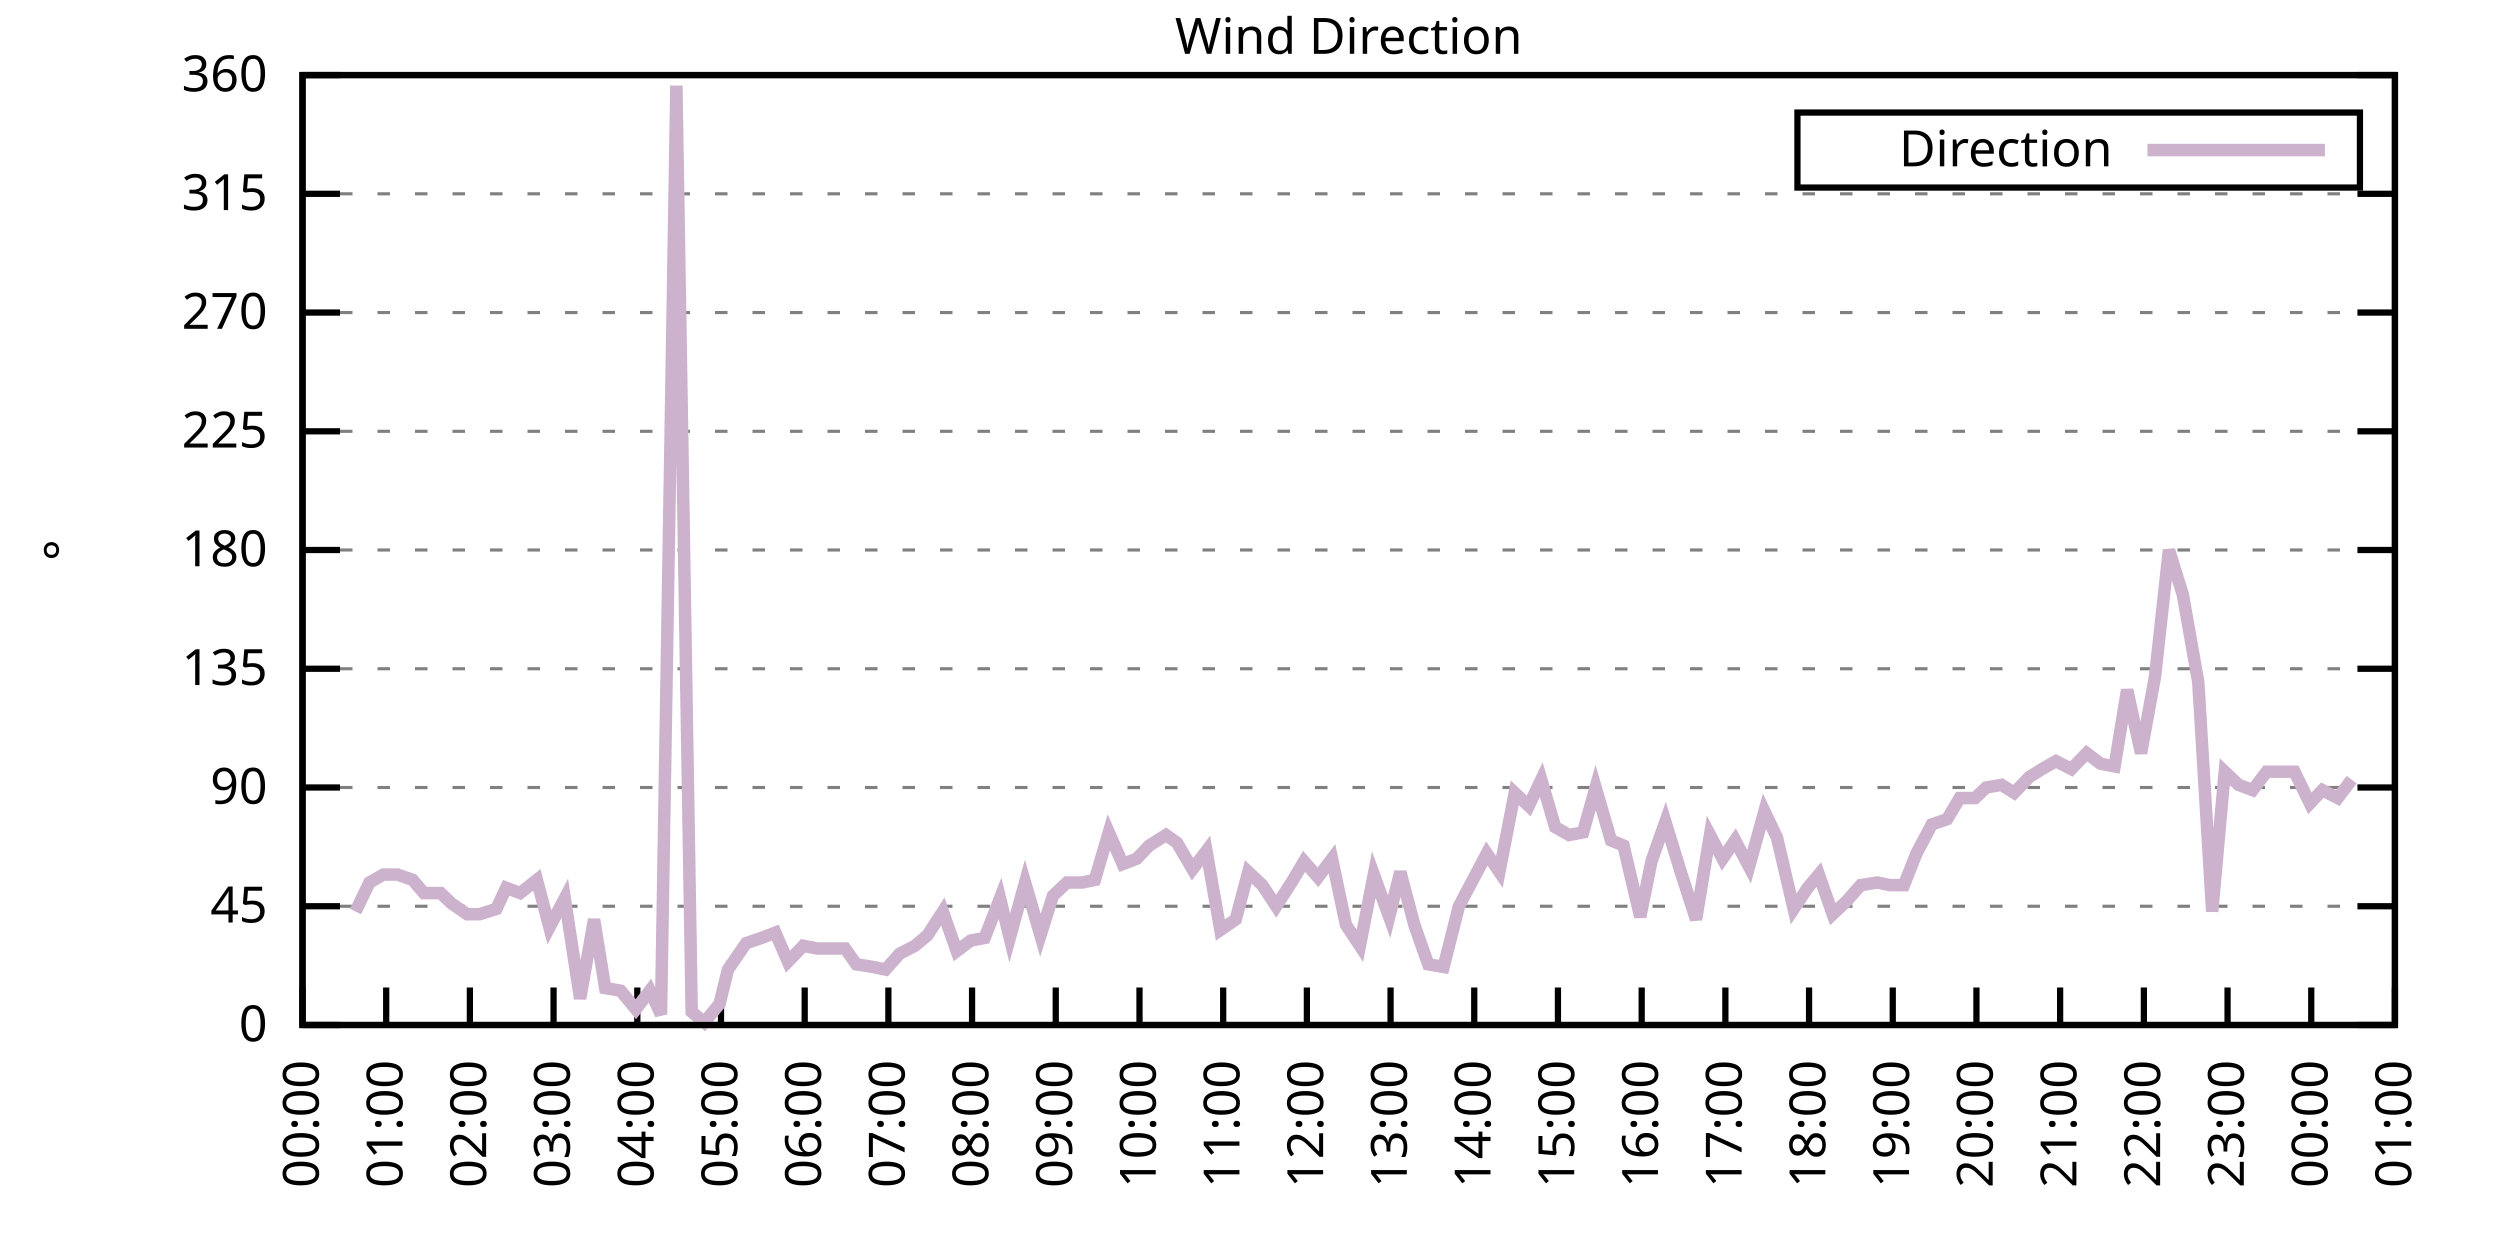
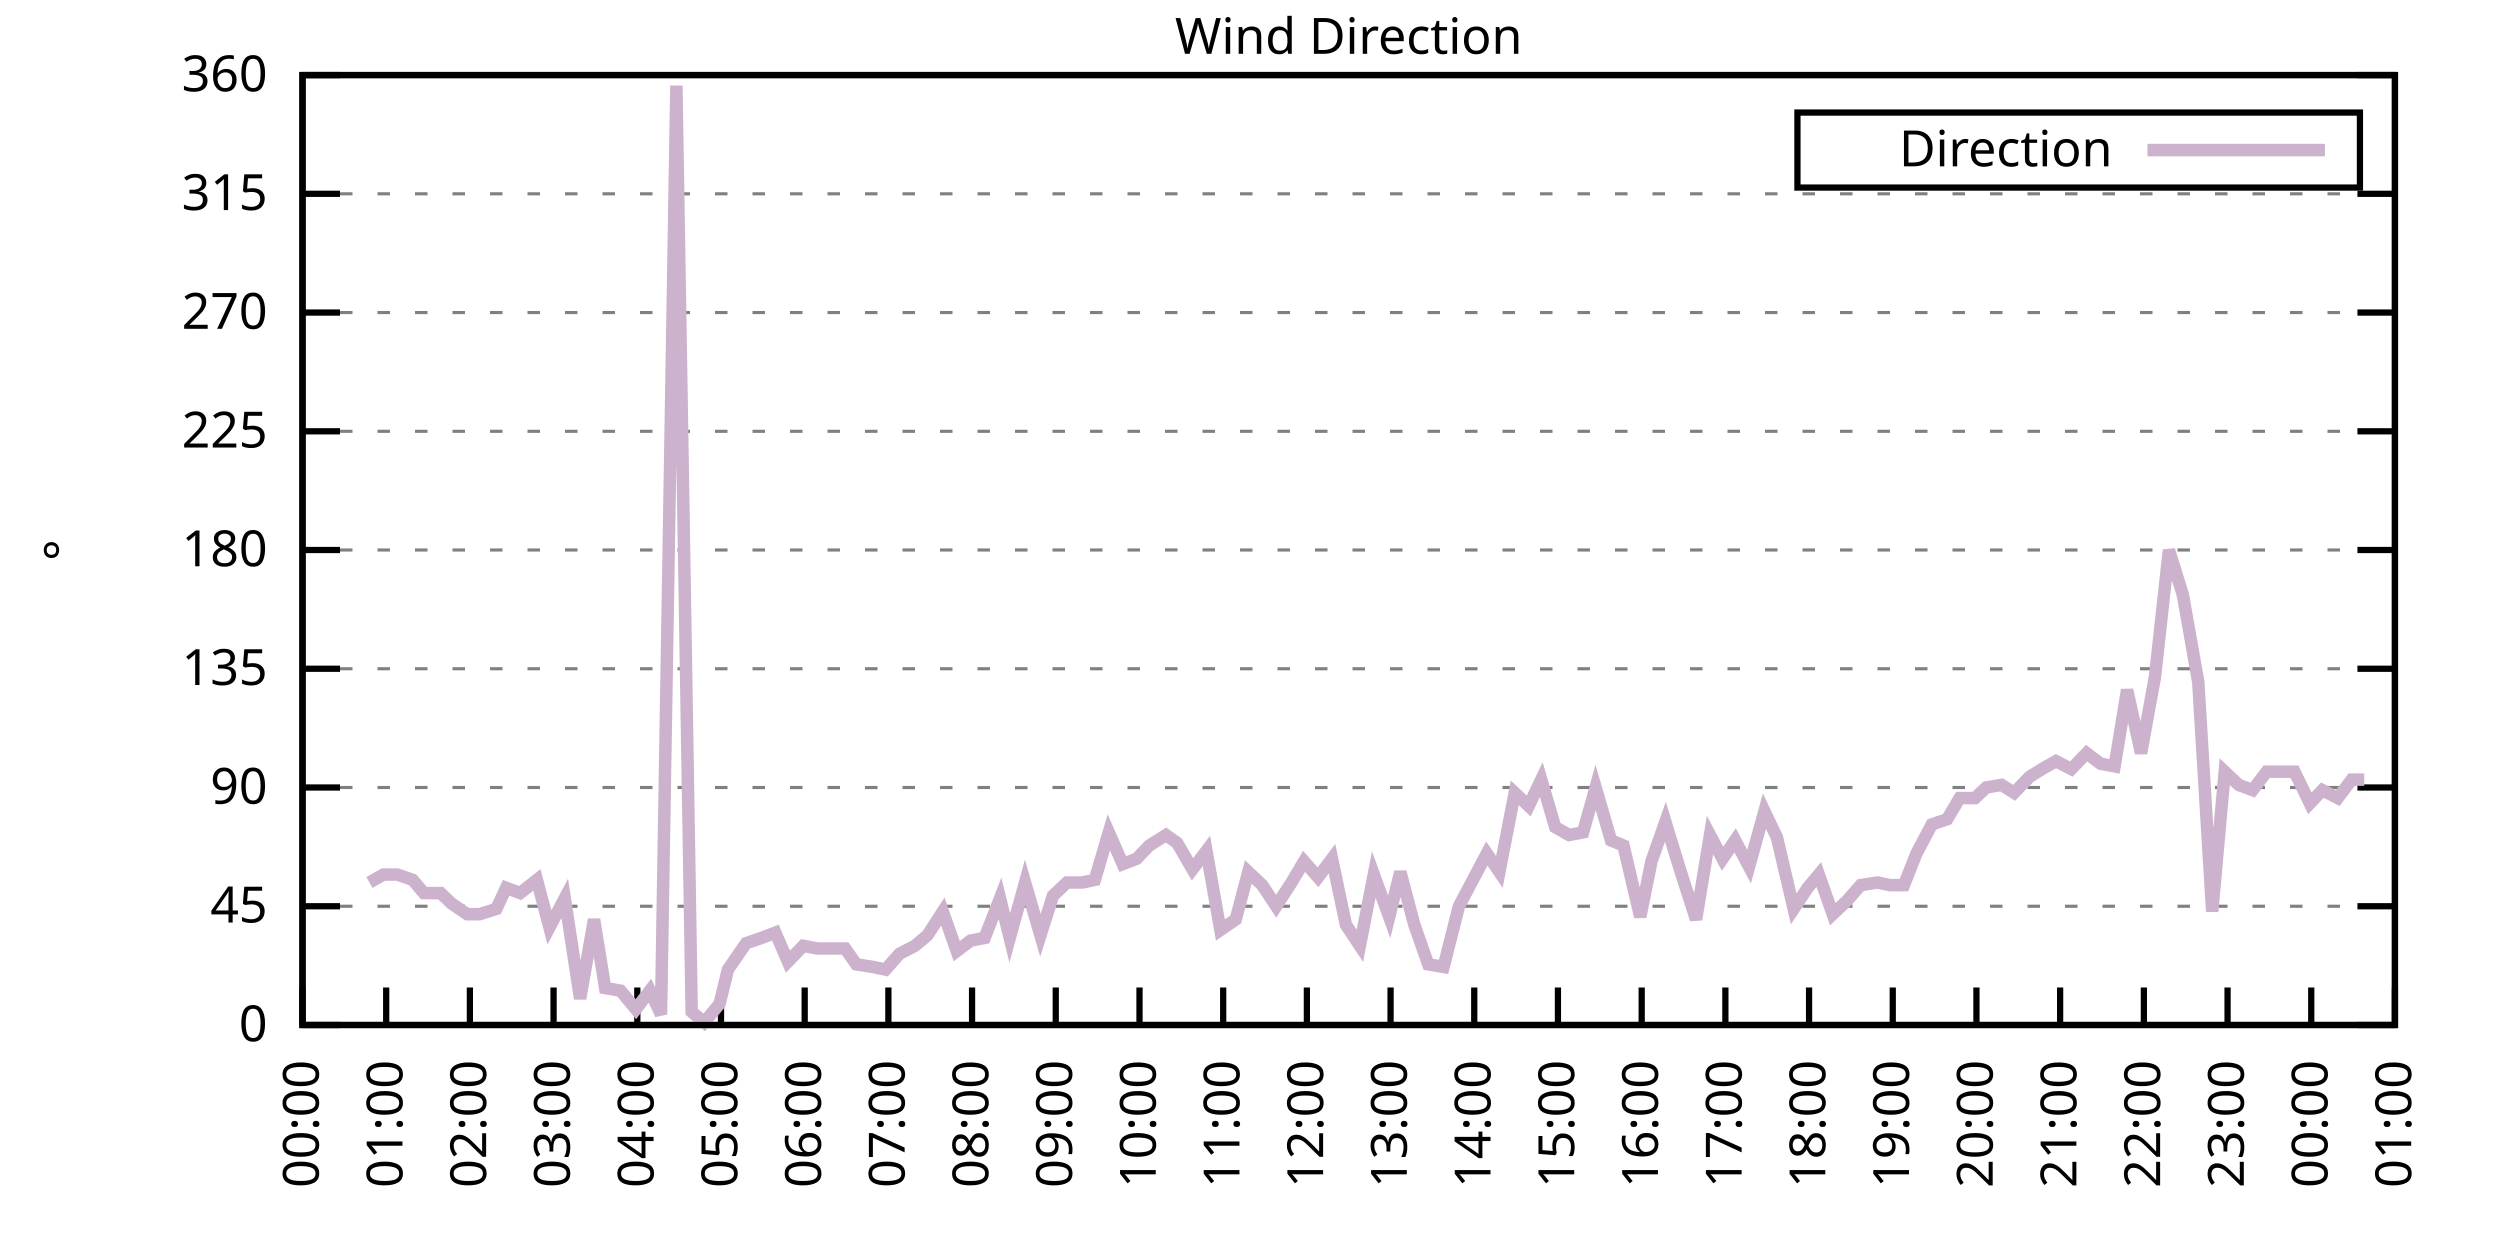
<svg xmlns="http://www.w3.org/2000/svg" xmlns:xlink="http://www.w3.org/1999/xlink" width="400" height="200" viewBox="0 0 400 200">
  <g id="gnuplot_canvas">
    <rect x="0" y="0" width="400" height="200" fill="none" />
    <defs>
      <circle id="gpDot" r="0.5" stroke-width="0.5" stroke="currentColor" />
      <path id="gpPt0" stroke-width="0.333" stroke="currentColor" d="M-1,0 h2 M0,-1 v2" />
      <path id="gpPt1" stroke-width="0.333" stroke="currentColor" d="M-1,-1 L1,1 M1,-1 L-1,1" />
      <path id="gpPt2" stroke-width="0.333" stroke="currentColor" d="M-1,0 L1,0 M0,-1 L0,1 M-1,-1 L1,1 M-1,1 L1,-1" />
      <rect id="gpPt3" stroke-width="0.333" stroke="currentColor" x="-1" y="-1" width="2" height="2" />
      <rect id="gpPt4" stroke-width="0.333" stroke="currentColor" fill="currentColor" x="-1" y="-1" width="2" height="2" />
      <circle id="gpPt5" stroke-width="0.333" stroke="currentColor" cx="0" cy="0" r="1" />
      <use xlink:href="#gpPt5" id="gpPt6" fill="currentColor" stroke="none" />
      <path id="gpPt7" stroke-width="0.333" stroke="currentColor" d="M0,-1.33 L-1.33,0.67 L1.33,0.67 z" />
      <use xlink:href="#gpPt7" id="gpPt8" fill="currentColor" stroke="none" />
      <use xlink:href="#gpPt7" id="gpPt9" stroke="currentColor" transform="rotate(180)" />
      <use xlink:href="#gpPt9" id="gpPt10" fill="currentColor" stroke="none" />
      <use xlink:href="#gpPt3" id="gpPt11" stroke="currentColor" transform="rotate(45)" />
      <use xlink:href="#gpPt11" id="gpPt12" fill="currentColor" stroke="none" />
      <path id="gpPt13" stroke-width="0.333" stroke="currentColor" d="M0,1.330 L1.265,0.411 L0.782,-1.067 L-0.782,-1.076 L-1.265,0.411 z" />
      <use xlink:href="#gpPt13" id="gpPt14" fill="currentColor" stroke="none" />
      <filter id="textbox" filterUnits="objectBoundingBox" x="0" y="0" height="1" width="1">
        <feFlood flood-color="white" flood-opacity="1" result="bgnd" />
        <feComposite in="SourceGraphic" in2="bgnd" operator="atop" />
      </filter>
      <filter id="greybox" filterUnits="objectBoundingBox" x="0" y="0" height="1" width="1">
        <feFlood flood-color="lightgrey" flood-opacity="1" result="grey" />
        <feComposite in="SourceGraphic" in2="grey" operator="atop" />
      </filter>
    </defs>
    <g fill="none" color="white" stroke="currentColor" stroke-width="1.00" stroke-linecap="butt" stroke-linejoin="miter">
</g>
    <g fill="none" color="black" stroke="currentColor" stroke-width="1.00" stroke-linecap="butt" stroke-linejoin="miter">
      <g stroke="none" shape-rendering="crispEdges">
        <polygon fill="rgb(255, 255, 255)" points="48.40,164.00 383.18,164.00 383.18,12.02 48.40,12.02 " />
      </g>
    </g>
    <g fill="none" color="black" stroke="currentColor" stroke-width="1.00" stroke-linecap="butt" stroke-linejoin="miter">
</g>
    <g fill="none" color="black" stroke="black" stroke-width="0.50" stroke-linecap="butt" stroke-linejoin="miter">
</g>
    <g fill="none" color="gray" stroke="currentColor" stroke-width="0.50" stroke-linecap="butt" stroke-linejoin="miter">
      <path stroke="gray" stroke-dasharray="2,4" class="gridline" d="M48.40,164.00 L383.19,164.00  " />
    </g>
    <g fill="none" color="gray" stroke="gray" stroke-width="1.00" stroke-linecap="butt" stroke-linejoin="miter">
</g>
    <g fill="none" color="black" stroke="currentColor" stroke-width="1.00" stroke-linecap="butt" stroke-linejoin="miter">
      <path stroke="black" d="M48.40,164.00 L54.40,164.00 M383.19,164.00 L377.19,164.00  " />
      <g transform="translate(42.80,166.60)" stroke="none" fill="black" font-family="Sans" font-size="8.00" text-anchor="end">
        <text>
          <tspan font-family="Sans"> 0</tspan>
        </text>
      </g>
    </g>
    <g fill="none" color="black" stroke="currentColor" stroke-width="1.00" stroke-linecap="butt" stroke-linejoin="miter">
</g>
    <g fill="none" color="black" stroke="black" stroke-width="0.50" stroke-linecap="butt" stroke-linejoin="miter">
</g>
    <g fill="none" color="gray" stroke="currentColor" stroke-width="0.50" stroke-linecap="butt" stroke-linejoin="miter">
      <path stroke="gray" stroke-dasharray="2,4" class="gridline" d="M48.40,145.00 L383.19,145.00  " />
    </g>
    <g fill="none" color="gray" stroke="gray" stroke-width="1.00" stroke-linecap="butt" stroke-linejoin="miter">
</g>
    <g fill="none" color="black" stroke="currentColor" stroke-width="1.00" stroke-linecap="butt" stroke-linejoin="miter">
      <path stroke="black" d="M48.40,145.00 L54.40,145.00 M383.19,145.00 L377.19,145.00  " />
      <g transform="translate(42.80,147.60)" stroke="none" fill="black" font-family="Sans" font-size="8.00" text-anchor="end">
        <text>
          <tspan font-family="Sans"> 45</tspan>
        </text>
      </g>
    </g>
    <g fill="none" color="black" stroke="currentColor" stroke-width="1.00" stroke-linecap="butt" stroke-linejoin="miter">
</g>
    <g fill="none" color="black" stroke="black" stroke-width="0.50" stroke-linecap="butt" stroke-linejoin="miter">
</g>
    <g fill="none" color="gray" stroke="currentColor" stroke-width="0.50" stroke-linecap="butt" stroke-linejoin="miter">
      <path stroke="gray" stroke-dasharray="2,4" class="gridline" d="M48.40,126.00 L383.19,126.00  " />
    </g>
    <g fill="none" color="gray" stroke="gray" stroke-width="1.00" stroke-linecap="butt" stroke-linejoin="miter">
</g>
    <g fill="none" color="black" stroke="currentColor" stroke-width="1.00" stroke-linecap="butt" stroke-linejoin="miter">
      <path stroke="black" d="M48.40,126.00 L54.40,126.00 M383.19,126.00 L377.19,126.00  " />
      <g transform="translate(42.80,128.60)" stroke="none" fill="black" font-family="Sans" font-size="8.00" text-anchor="end">
        <text>
          <tspan font-family="Sans"> 90</tspan>
        </text>
      </g>
    </g>
    <g fill="none" color="black" stroke="currentColor" stroke-width="1.00" stroke-linecap="butt" stroke-linejoin="miter">
</g>
    <g fill="none" color="black" stroke="black" stroke-width="0.50" stroke-linecap="butt" stroke-linejoin="miter">
</g>
    <g fill="none" color="gray" stroke="currentColor" stroke-width="0.50" stroke-linecap="butt" stroke-linejoin="miter">
      <path stroke="gray" stroke-dasharray="2,4" class="gridline" d="M48.40,107.00 L383.19,107.00  " />
    </g>
    <g fill="none" color="gray" stroke="gray" stroke-width="1.00" stroke-linecap="butt" stroke-linejoin="miter">
</g>
    <g fill="none" color="black" stroke="currentColor" stroke-width="1.00" stroke-linecap="butt" stroke-linejoin="miter">
      <path stroke="black" d="M48.40,107.00 L54.40,107.00 M383.19,107.00 L377.19,107.00  " />
      <g transform="translate(42.80,109.60)" stroke="none" fill="black" font-family="Sans" font-size="8.00" text-anchor="end">
        <text>
          <tspan font-family="Sans"> 135</tspan>
        </text>
      </g>
    </g>
    <g fill="none" color="black" stroke="currentColor" stroke-width="1.00" stroke-linecap="butt" stroke-linejoin="miter">
</g>
    <g fill="none" color="black" stroke="black" stroke-width="0.50" stroke-linecap="butt" stroke-linejoin="miter">
</g>
    <g fill="none" color="gray" stroke="currentColor" stroke-width="0.50" stroke-linecap="butt" stroke-linejoin="miter">
      <path stroke="gray" stroke-dasharray="2,4" class="gridline" d="M48.40,88.00 L383.19,88.00  " />
    </g>
    <g fill="none" color="gray" stroke="gray" stroke-width="1.00" stroke-linecap="butt" stroke-linejoin="miter">
</g>
    <g fill="none" color="black" stroke="currentColor" stroke-width="1.00" stroke-linecap="butt" stroke-linejoin="miter">
      <path stroke="black" d="M48.40,88.00 L54.40,88.00 M383.19,88.00 L377.19,88.00  " />
      <g transform="translate(42.80,90.60)" stroke="none" fill="black" font-family="Sans" font-size="8.00" text-anchor="end">
        <text>
          <tspan font-family="Sans"> 180</tspan>
        </text>
      </g>
    </g>
    <g fill="none" color="black" stroke="currentColor" stroke-width="1.00" stroke-linecap="butt" stroke-linejoin="miter">
</g>
    <g fill="none" color="black" stroke="black" stroke-width="0.50" stroke-linecap="butt" stroke-linejoin="miter">
</g>
    <g fill="none" color="gray" stroke="currentColor" stroke-width="0.50" stroke-linecap="butt" stroke-linejoin="miter">
      <path stroke="gray" stroke-dasharray="2,4" class="gridline" d="M48.40,69.01 L383.19,69.01  " />
    </g>
    <g fill="none" color="gray" stroke="gray" stroke-width="1.00" stroke-linecap="butt" stroke-linejoin="miter">
</g>
    <g fill="none" color="black" stroke="currentColor" stroke-width="1.00" stroke-linecap="butt" stroke-linejoin="miter">
      <path stroke="black" d="M48.40,69.01 L54.40,69.01 M383.19,69.01 L377.19,69.01  " />
      <g transform="translate(42.80,71.61)" stroke="none" fill="black" font-family="Sans" font-size="8.00" text-anchor="end">
        <text>
          <tspan font-family="Sans"> 225</tspan>
        </text>
      </g>
    </g>
    <g fill="none" color="black" stroke="currentColor" stroke-width="1.00" stroke-linecap="butt" stroke-linejoin="miter">
</g>
    <g fill="none" color="black" stroke="black" stroke-width="0.50" stroke-linecap="butt" stroke-linejoin="miter">
</g>
    <g fill="none" color="gray" stroke="currentColor" stroke-width="0.50" stroke-linecap="butt" stroke-linejoin="miter">
      <path stroke="gray" stroke-dasharray="2,4" class="gridline" d="M48.40,50.01 L383.19,50.01  " />
    </g>
    <g fill="none" color="gray" stroke="gray" stroke-width="1.00" stroke-linecap="butt" stroke-linejoin="miter">
</g>
    <g fill="none" color="black" stroke="currentColor" stroke-width="1.00" stroke-linecap="butt" stroke-linejoin="miter">
      <path stroke="black" d="M48.40,50.01 L54.40,50.01 M383.19,50.01 L377.19,50.01  " />
      <g transform="translate(42.80,52.61)" stroke="none" fill="black" font-family="Sans" font-size="8.00" text-anchor="end">
        <text>
          <tspan font-family="Sans"> 270</tspan>
        </text>
      </g>
    </g>
    <g fill="none" color="black" stroke="currentColor" stroke-width="1.00" stroke-linecap="butt" stroke-linejoin="miter">
</g>
    <g fill="none" color="black" stroke="black" stroke-width="0.50" stroke-linecap="butt" stroke-linejoin="miter">
</g>
    <g fill="none" color="gray" stroke="currentColor" stroke-width="0.50" stroke-linecap="butt" stroke-linejoin="miter">
      <path stroke="gray" stroke-dasharray="2,4" class="gridline" d="M48.40,31.01 L383.19,31.01  " />
    </g>
    <g fill="none" color="gray" stroke="gray" stroke-width="1.00" stroke-linecap="butt" stroke-linejoin="miter">
</g>
    <g fill="none" color="black" stroke="currentColor" stroke-width="1.00" stroke-linecap="butt" stroke-linejoin="miter">
      <path stroke="black" d="M48.40,31.01 L54.40,31.01 M383.19,31.01 L377.19,31.01  " />
      <g transform="translate(42.80,33.61)" stroke="none" fill="black" font-family="Sans" font-size="8.00" text-anchor="end">
        <text>
          <tspan font-family="Sans"> 315</tspan>
        </text>
      </g>
    </g>
    <g fill="none" color="black" stroke="currentColor" stroke-width="1.00" stroke-linecap="butt" stroke-linejoin="miter">
</g>
    <g fill="none" color="black" stroke="black" stroke-width="0.50" stroke-linecap="butt" stroke-linejoin="miter">
</g>
    <g fill="none" color="gray" stroke="currentColor" stroke-width="0.50" stroke-linecap="butt" stroke-linejoin="miter">
      <path stroke="gray" stroke-dasharray="2,4" class="gridline" d="M48.40,12.01 L383.19,12.01  " />
    </g>
    <g fill="none" color="gray" stroke="gray" stroke-width="1.00" stroke-linecap="butt" stroke-linejoin="miter">
</g>
    <g fill="none" color="black" stroke="currentColor" stroke-width="1.00" stroke-linecap="butt" stroke-linejoin="miter">
      <path stroke="black" d="M48.40,12.01 L54.40,12.01 M383.19,12.01 L377.19,12.01  " />
      <g transform="translate(42.80,14.61)" stroke="none" fill="black" font-family="Sans" font-size="8.00" text-anchor="end">
        <text>
          <tspan font-family="Sans"> 360</tspan>
        </text>
      </g>
    </g>
    <g fill="none" color="black" stroke="currentColor" stroke-width="1.00" stroke-linecap="butt" stroke-linejoin="miter">
      <path stroke="black" d="M48.40,164.00 L48.40,158.00  " />
      <g transform="translate(51.00,169.60) rotate(270.00)" stroke="none" fill="black" font-family="Sans" font-size="8.00" text-anchor="end">
        <text>
          <tspan font-family="Sans">00:00</tspan>
        </text>
      </g>
    </g>
    <g fill="none" color="black" stroke="currentColor" stroke-width="1.00" stroke-linecap="butt" stroke-linejoin="miter">
      <path stroke="black" d="M61.79,164.00 L61.79,158.00  " />
      <g transform="translate(64.39,169.60) rotate(270.00)" stroke="none" fill="black" font-family="Sans" font-size="8.00" text-anchor="end">
        <text>
          <tspan font-family="Sans">01:00</tspan>
        </text>
      </g>
    </g>
    <g fill="none" color="black" stroke="currentColor" stroke-width="1.00" stroke-linecap="butt" stroke-linejoin="miter">
      <path stroke="black" d="M75.18,164.00 L75.18,158.00  " />
      <g transform="translate(77.78,169.60) rotate(270.00)" stroke="none" fill="black" font-family="Sans" font-size="8.00" text-anchor="end">
        <text>
          <tspan font-family="Sans">02:00</tspan>
        </text>
      </g>
    </g>
    <g fill="none" color="black" stroke="currentColor" stroke-width="1.00" stroke-linecap="butt" stroke-linejoin="miter">
      <path stroke="black" d="M88.57,164.00 L88.57,158.00  " />
      <g transform="translate(91.17,169.60) rotate(270.00)" stroke="none" fill="black" font-family="Sans" font-size="8.00" text-anchor="end">
        <text>
          <tspan font-family="Sans">03:00</tspan>
        </text>
      </g>
    </g>
    <g fill="none" color="black" stroke="currentColor" stroke-width="1.00" stroke-linecap="butt" stroke-linejoin="miter">
      <path stroke="black" d="M101.97,164.00 L101.97,158.00  " />
      <g transform="translate(104.57,169.60) rotate(270.00)" stroke="none" fill="black" font-family="Sans" font-size="8.00" text-anchor="end">
        <text>
          <tspan font-family="Sans">04:00</tspan>
        </text>
      </g>
    </g>
    <g fill="none" color="black" stroke="currentColor" stroke-width="1.00" stroke-linecap="butt" stroke-linejoin="miter">
      <path stroke="black" d="M115.36,164.00 L115.36,158.00  " />
      <g transform="translate(117.96,169.60) rotate(270.00)" stroke="none" fill="black" font-family="Sans" font-size="8.00" text-anchor="end">
        <text>
          <tspan font-family="Sans">05:00</tspan>
        </text>
      </g>
    </g>
    <g fill="none" color="black" stroke="currentColor" stroke-width="1.00" stroke-linecap="butt" stroke-linejoin="miter">
      <path stroke="black" d="M128.75,164.00 L128.75,158.00  " />
      <g transform="translate(131.35,169.60) rotate(270.00)" stroke="none" fill="black" font-family="Sans" font-size="8.00" text-anchor="end">
        <text>
          <tspan font-family="Sans">06:00</tspan>
        </text>
      </g>
    </g>
    <g fill="none" color="black" stroke="currentColor" stroke-width="1.00" stroke-linecap="butt" stroke-linejoin="miter">
      <path stroke="black" d="M142.14,164.00 L142.14,158.00  " />
      <g transform="translate(144.74,169.60) rotate(270.00)" stroke="none" fill="black" font-family="Sans" font-size="8.00" text-anchor="end">
        <text>
          <tspan font-family="Sans">07:00</tspan>
        </text>
      </g>
    </g>
    <g fill="none" color="black" stroke="currentColor" stroke-width="1.00" stroke-linecap="butt" stroke-linejoin="miter">
      <path stroke="black" d="M155.53,164.00 L155.53,158.00  " />
      <g transform="translate(158.13,169.60) rotate(270.00)" stroke="none" fill="black" font-family="Sans" font-size="8.00" text-anchor="end">
        <text>
          <tspan font-family="Sans">08:00</tspan>
        </text>
      </g>
    </g>
    <g fill="none" color="black" stroke="currentColor" stroke-width="1.00" stroke-linecap="butt" stroke-linejoin="miter">
      <path stroke="black" d="M168.92,164.00 L168.92,158.00  " />
      <g transform="translate(171.52,169.60) rotate(270.00)" stroke="none" fill="black" font-family="Sans" font-size="8.00" text-anchor="end">
        <text>
          <tspan font-family="Sans">09:00</tspan>
        </text>
      </g>
    </g>
    <g fill="none" color="black" stroke="currentColor" stroke-width="1.00" stroke-linecap="butt" stroke-linejoin="miter">
      <path stroke="black" d="M182.32,164.00 L182.32,158.00  " />
      <g transform="translate(184.92,169.60) rotate(270.00)" stroke="none" fill="black" font-family="Sans" font-size="8.00" text-anchor="end">
        <text>
          <tspan font-family="Sans">10:00</tspan>
        </text>
      </g>
    </g>
    <g fill="none" color="black" stroke="currentColor" stroke-width="1.00" stroke-linecap="butt" stroke-linejoin="miter">
      <path stroke="black" d="M195.71,164.00 L195.71,158.00  " />
      <g transform="translate(198.31,169.60) rotate(270.00)" stroke="none" fill="black" font-family="Sans" font-size="8.00" text-anchor="end">
        <text>
          <tspan font-family="Sans">11:00</tspan>
        </text>
      </g>
    </g>
    <g fill="none" color="black" stroke="currentColor" stroke-width="1.00" stroke-linecap="butt" stroke-linejoin="miter">
      <path stroke="black" d="M209.10,164.00 L209.10,158.00  " />
      <g transform="translate(211.70,169.60) rotate(270.00)" stroke="none" fill="black" font-family="Sans" font-size="8.00" text-anchor="end">
        <text>
          <tspan font-family="Sans">12:00</tspan>
        </text>
      </g>
    </g>
    <g fill="none" color="black" stroke="currentColor" stroke-width="1.00" stroke-linecap="butt" stroke-linejoin="miter">
      <path stroke="black" d="M222.49,164.00 L222.49,158.00  " />
      <g transform="translate(225.09,169.60) rotate(270.00)" stroke="none" fill="black" font-family="Sans" font-size="8.00" text-anchor="end">
        <text>
          <tspan font-family="Sans">13:00</tspan>
        </text>
      </g>
    </g>
    <g fill="none" color="black" stroke="currentColor" stroke-width="1.00" stroke-linecap="butt" stroke-linejoin="miter">
      <path stroke="black" d="M235.88,164.00 L235.88,158.00  " />
      <g transform="translate(238.48,169.60) rotate(270.00)" stroke="none" fill="black" font-family="Sans" font-size="8.00" text-anchor="end">
        <text>
          <tspan font-family="Sans">14:00</tspan>
        </text>
      </g>
    </g>
    <g fill="none" color="black" stroke="currentColor" stroke-width="1.00" stroke-linecap="butt" stroke-linejoin="miter">
      <path stroke="black" d="M249.27,164.00 L249.27,158.00  " />
      <g transform="translate(251.87,169.60) rotate(270.00)" stroke="none" fill="black" font-family="Sans" font-size="8.00" text-anchor="end">
        <text>
          <tspan font-family="Sans">15:00</tspan>
        </text>
      </g>
    </g>
    <g fill="none" color="black" stroke="currentColor" stroke-width="1.00" stroke-linecap="butt" stroke-linejoin="miter">
      <path stroke="black" d="M262.67,164.00 L262.67,158.00  " />
      <g transform="translate(265.27,169.60) rotate(270.00)" stroke="none" fill="black" font-family="Sans" font-size="8.00" text-anchor="end">
        <text>
          <tspan font-family="Sans">16:00</tspan>
        </text>
      </g>
    </g>
    <g fill="none" color="black" stroke="currentColor" stroke-width="1.00" stroke-linecap="butt" stroke-linejoin="miter">
      <path stroke="black" d="M276.06,164.00 L276.06,158.00  " />
      <g transform="translate(278.66,169.60) rotate(270.00)" stroke="none" fill="black" font-family="Sans" font-size="8.00" text-anchor="end">
        <text>
          <tspan font-family="Sans">17:00</tspan>
        </text>
      </g>
    </g>
    <g fill="none" color="black" stroke="currentColor" stroke-width="1.00" stroke-linecap="butt" stroke-linejoin="miter">
      <path stroke="black" d="M289.45,164.00 L289.45,158.00  " />
      <g transform="translate(292.05,169.60) rotate(270.00)" stroke="none" fill="black" font-family="Sans" font-size="8.00" text-anchor="end">
        <text>
          <tspan font-family="Sans">18:00</tspan>
        </text>
      </g>
    </g>
    <g fill="none" color="black" stroke="currentColor" stroke-width="1.00" stroke-linecap="butt" stroke-linejoin="miter">
      <path stroke="black" d="M302.84,164.00 L302.84,158.00  " />
      <g transform="translate(305.44,169.60) rotate(270.00)" stroke="none" fill="black" font-family="Sans" font-size="8.00" text-anchor="end">
        <text>
          <tspan font-family="Sans">19:00</tspan>
        </text>
      </g>
    </g>
    <g fill="none" color="black" stroke="currentColor" stroke-width="1.00" stroke-linecap="butt" stroke-linejoin="miter">
      <path stroke="black" d="M316.23,164.00 L316.23,158.00  " />
      <g transform="translate(318.83,169.60) rotate(270.00)" stroke="none" fill="black" font-family="Sans" font-size="8.00" text-anchor="end">
        <text>
          <tspan font-family="Sans">20:00</tspan>
        </text>
      </g>
    </g>
    <g fill="none" color="black" stroke="currentColor" stroke-width="1.00" stroke-linecap="butt" stroke-linejoin="miter">
      <path stroke="black" d="M329.62,164.00 L329.62,158.00  " />
      <g transform="translate(332.22,169.60) rotate(270.00)" stroke="none" fill="black" font-family="Sans" font-size="8.00" text-anchor="end">
        <text>
          <tspan font-family="Sans">21:00</tspan>
        </text>
      </g>
    </g>
    <g fill="none" color="black" stroke="currentColor" stroke-width="1.00" stroke-linecap="butt" stroke-linejoin="miter">
      <path stroke="black" d="M343.02,164.00 L343.02,158.00  " />
      <g transform="translate(345.62,169.60) rotate(270.00)" stroke="none" fill="black" font-family="Sans" font-size="8.00" text-anchor="end">
        <text>
          <tspan font-family="Sans">22:00</tspan>
        </text>
      </g>
    </g>
    <g fill="none" color="black" stroke="currentColor" stroke-width="1.00" stroke-linecap="butt" stroke-linejoin="miter">
      <path stroke="black" d="M356.41,164.00 L356.41,158.00  " />
      <g transform="translate(359.01,169.60) rotate(270.00)" stroke="none" fill="black" font-family="Sans" font-size="8.00" text-anchor="end">
        <text>
          <tspan font-family="Sans">23:00</tspan>
        </text>
      </g>
    </g>
    <g fill="none" color="black" stroke="currentColor" stroke-width="1.00" stroke-linecap="butt" stroke-linejoin="miter">
      <path stroke="black" d="M369.80,164.00 L369.80,158.00  " />
      <g transform="translate(372.40,169.60) rotate(270.00)" stroke="none" fill="black" font-family="Sans" font-size="8.00" text-anchor="end">
        <text>
          <tspan font-family="Sans">00:00</tspan>
        </text>
      </g>
    </g>
    <g fill="none" color="black" stroke="currentColor" stroke-width="1.00" stroke-linecap="butt" stroke-linejoin="miter">
      <path stroke="black" d="M383.19,164.00 L383.19,158.00  " />
      <g transform="translate(385.79,169.60) rotate(270.00)" stroke="none" fill="black" font-family="Sans" font-size="8.00" text-anchor="end">
        <text>
          <tspan font-family="Sans">01:00</tspan>
        </text>
      </g>
    </g>
    <g fill="none" color="black" stroke="currentColor" stroke-width="1.00" stroke-linecap="butt" stroke-linejoin="miter">
</g>
    <g fill="none" color="black" stroke="currentColor" stroke-width="1.00" stroke-linecap="butt" stroke-linejoin="miter">
      <path stroke="black" d="M48.40,12.01 L48.40,164.00 L383.19,164.00 L383.19,12.01 L48.40,12.01 Z  " />
    </g>
    <g fill="none" color="black" stroke="currentColor" stroke-width="1.00" stroke-linecap="butt" stroke-linejoin="miter">
</g>
    <g fill="none" color="black" stroke="currentColor" stroke-width="1.00" stroke-linecap="butt" stroke-linejoin="miter">
      <path stroke="black" d="M287.59,30.01 L287.59,18.01 L377.59,18.01 L377.59,30.01 L287.59,30.01 Z  " />
    </g>
    <g id="Wind_direction_plot_1">
      <g fill="none" color="white" stroke="black" stroke-width="2.00" stroke-linecap="butt" stroke-linejoin="miter">
</g>
      <g fill="none" color="black" stroke="currentColor" stroke-width="2.00" stroke-linecap="butt" stroke-linejoin="miter">
        <g transform="translate(337.99,26.61)" stroke="none" fill="black" font-family="Sans" font-size="8.00" text-anchor="end">
          <text>
            <tspan font-family="Sans">Direction</tspan>
          </text>
        </g>
      </g>
      <g fill="none" color="black" stroke="currentColor" stroke-width="2.00" stroke-linecap="butt" stroke-linejoin="miter">
-         <path stroke="rgb(204, 178, 204)" d="M343.59,24.01 L371.99,24.01 M56.88,145.85 L59.11,141.20 L61.35,139.93 L63.58,139.93 L66.03,140.78 L67.82,142.89   L70.50,142.89 L72.28,144.58 L74.74,146.27 L76.75,146.27 L79.42,145.42 L80.99,142.05 L83.22,142.89 L85.90,140.78   L87.91,148.38 L90.36,143.73 L92.82,159.78 L95.05,147.11 L96.83,158.09 L99.29,158.51 L101.74,161.47 L103.98,158.51   L105.76,162.31 L108.22,13.70 L110.67,161.89 L112.68,163.58 L115.13,160.62 L116.47,155.13 L119.38,150.91 L121.83,150.07   L124.06,149.22 L126.07,153.87 L128.53,151.33 L130.76,151.76 L132.99,151.76 L135.22,151.76 L137.01,154.29 L139.69,154.71   L141.69,155.13 L143.93,152.60 L146.38,151.33 L148.39,149.65 L150.85,145.85 L153.08,152.18 L155.31,150.49 L157.54,150.07   L160.00,143.73 L161.56,150.07 L164.01,141.20 L166.47,149.65 L168.48,143.31 L170.71,141.20 L173.17,141.20 L175.17,140.78   L177.41,133.18 L179.64,138.25 L181.87,137.40 L183.88,135.29 L186.56,133.60 L188.34,134.87 L190.80,139.09 L193.03,136.14   L195.26,148.80 L197.72,147.11 L199.73,139.51 L201.96,141.62 L204.19,145.00 L206.64,141.20 L208.65,137.82 L210.88,140.36   L213.12,137.40 L215.35,147.96 L217.58,151.33 L219.81,139.93 L222.27,146.69 L224.05,139.51 L226.29,147.96 L228.52,154.29   L230.97,154.71 L233.43,145.00 L235.66,140.78 L237.89,136.56 L239.90,139.51 L242.36,126.85 L244.59,128.96 L246.60,124.74   L248.83,132.34 L251.06,133.60 L253.29,133.18 L255.30,126.00 L257.76,134.45 L259.76,135.29 L262.44,146.69 L264.23,137.82   L266.46,131.49 L268.92,139.51 L271.37,147.11 L273.60,133.60 L275.61,137.40 L277.62,134.45 L279.85,138.67 L282.31,129.80   L284.32,134.02 L286.99,145.42 L289.23,142.05 L291.01,139.93 L293.24,146.27 L295.48,144.16 L297.71,141.62 L300.39,141.20   L302.39,141.62 L304.63,141.62 L306.63,136.56 L309.09,131.91 L311.54,131.07 L313.55,127.69 L316.01,127.69 L317.79,126.00   L320.25,125.58 L322.26,126.85 L324.71,124.31 L326.72,123.05 L328.95,121.78 L331.41,123.05 L333.86,120.51 L336.10,122.20   L338.33,122.62 L340.34,110.38 L342.57,120.51 L344.80,108.27 L347.03,88.00 L349.26,95.18 L351.72,109.11 L353.95,145.85   L355.96,123.47 L358.19,125.58 L360.42,126.42 L362.66,123.47 L364.89,123.47 L367.12,123.47 L369.58,128.54 L371.58,126.42   L374.04,127.69 L376.27,124.74  " />
+         <path stroke="rgb(204, 178, 204)" d="M343.59,24.01 L371.99,24.01 M59.11,141.20 L61.35,139.93 L63.58,139.93 L66.03,140.78 L67.82,142.89 L70.50,142.89   L72.28,144.58 L74.74,146.27 L76.75,146.27 L79.42,145.42 L80.99,142.05 L83.22,142.89 L85.90,140.78 L87.91,148.38   L90.36,143.73 L92.82,159.78 L95.05,147.11 L96.83,158.09 L99.29,158.51 L101.74,161.47 L103.98,158.51 L105.76,162.31   L108.22,13.70 L110.67,161.89 L112.68,163.58 L115.13,160.62 L116.47,155.13 L119.38,150.91 L121.83,150.07 L124.06,149.22   L126.07,153.87 L128.53,151.33 L130.76,151.76 L132.99,151.76 L135.22,151.76 L137.01,154.29 L139.69,154.71 L141.69,155.13   L143.93,152.60 L146.38,151.33 L148.39,149.65 L150.85,145.85 L153.08,152.18 L155.31,150.49 L157.54,150.07 L160.00,143.73   L161.56,150.07 L164.01,141.20 L166.47,149.65 L168.48,143.31 L170.71,141.20 L173.17,141.20 L175.17,140.78 L177.41,133.18   L179.64,138.25 L181.87,137.40 L183.88,135.29 L186.56,133.60 L188.34,134.87 L190.80,139.09 L193.03,136.14 L195.26,148.80   L197.72,147.11 L199.73,139.51 L201.96,141.62 L204.19,145.00 L206.64,141.20 L208.65,137.82 L210.88,140.36 L213.12,137.40   L215.35,147.96 L217.58,151.33 L219.81,139.93 L222.27,146.69 L224.05,139.51 L226.29,147.96 L228.52,154.29 L230.97,154.71   L233.43,145.00 L235.66,140.78 L237.89,136.56 L239.90,139.51 L242.36,126.85 L244.59,128.96 L246.60,124.74 L248.83,132.34   L251.06,133.60 L253.29,133.18 L255.30,126.00 L257.76,134.45 L259.76,135.29 L262.44,146.69 L264.23,137.82 L266.46,131.49   L268.92,139.51 L271.37,147.11 L273.60,133.60 L275.61,137.40 L277.62,134.45 L279.85,138.67 L282.31,129.80 L284.32,134.02   L286.99,145.42 L289.23,142.05 L291.01,139.93 L293.24,146.27 L295.48,144.16 L297.71,141.62 L300.39,141.20 L302.39,141.62   L304.63,141.62 L306.63,136.56 L309.09,131.91 L311.54,131.07 L313.55,127.69 L316.01,127.69 L317.79,126.00 L320.25,125.58   L322.26,126.85 L324.71,124.31 L326.72,123.05 L328.95,121.78 L331.41,123.05 L333.86,120.51 L336.10,122.20 L338.33,122.62   L340.34,110.38 L342.57,120.51 L344.80,108.27 L347.03,88.00 L349.26,95.18 L351.72,109.11 L353.95,145.85 L355.96,123.47   L358.19,125.58 L360.42,126.42 L362.66,123.47 L364.89,123.47 L367.12,123.47 L369.58,128.54 L371.58,126.42 L374.04,127.69   L376.27,124.74 L378.28,124.74  " />
      </g>
    </g>
    <g fill="none" color="black" stroke="currentColor" stroke-width="2.00" stroke-linecap="butt" stroke-linejoin="miter">
</g>
    <g fill="none" color="black" stroke="black" stroke-width="1.00" stroke-linecap="butt" stroke-linejoin="miter">
</g>
    <g fill="none" color="black" stroke="currentColor" stroke-width="1.00" stroke-linecap="butt" stroke-linejoin="miter">
      <path stroke="black" d="M48.40,12.01 L48.40,164.00 L383.19,164.00 L383.19,12.01 L48.40,12.01 Z  " />
      <g transform="translate(12.80,88.01) rotate(270.00)" stroke="none" fill="black" font-family="Sans" font-size="8.00" text-anchor="middle">
        <text>
          <tspan font-family="Sans">°</tspan>
        </text>
      </g>
    </g>
    <g fill="none" color="black" stroke="currentColor" stroke-width="1.00" stroke-linecap="butt" stroke-linejoin="miter">
</g>
    <g fill="none" color="black" stroke="currentColor" stroke-width="1.00" stroke-linecap="butt" stroke-linejoin="miter">
      <g transform="translate(215.79,8.61)" stroke="none" fill="black" font-family="Sans" font-size="8.00" text-anchor="middle">
        <text>
          <tspan font-family="Sans">Wind Direction</tspan>
        </text>
      </g>
    </g>
    <g fill="none" color="black" stroke="currentColor" stroke-width="1.00" stroke-linecap="butt" stroke-linejoin="miter">
</g>
  </g>
</svg>
